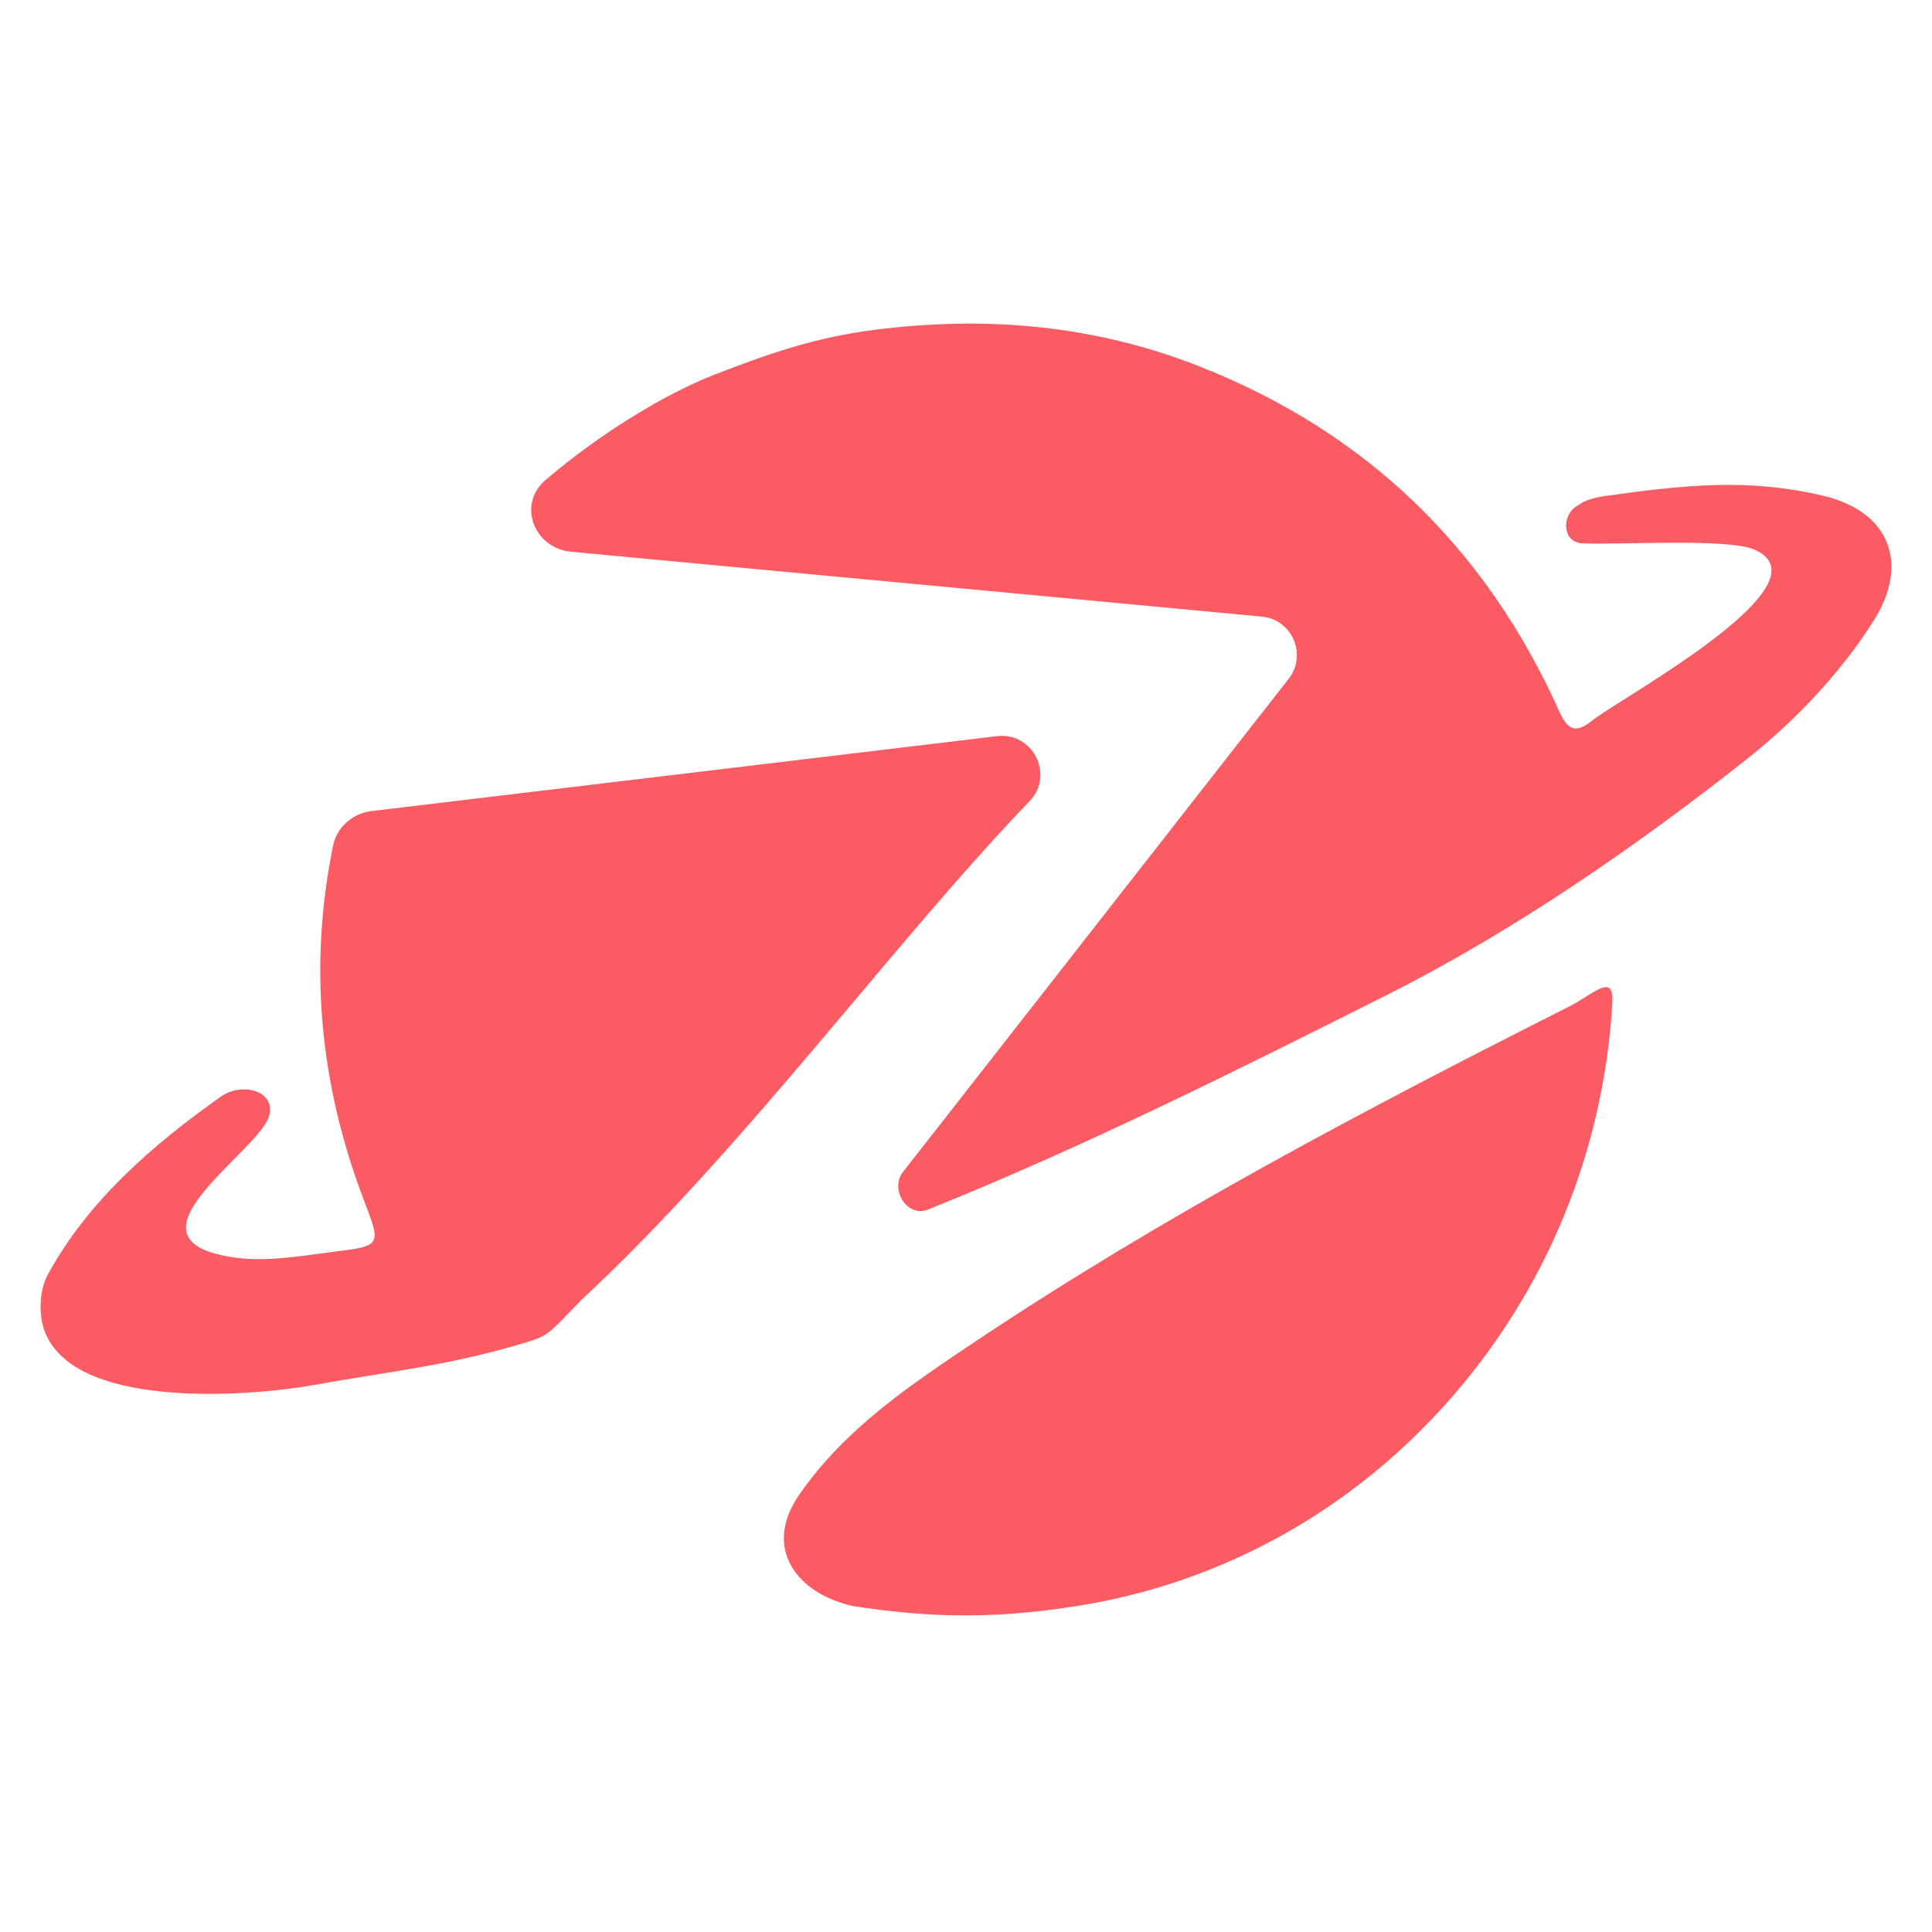
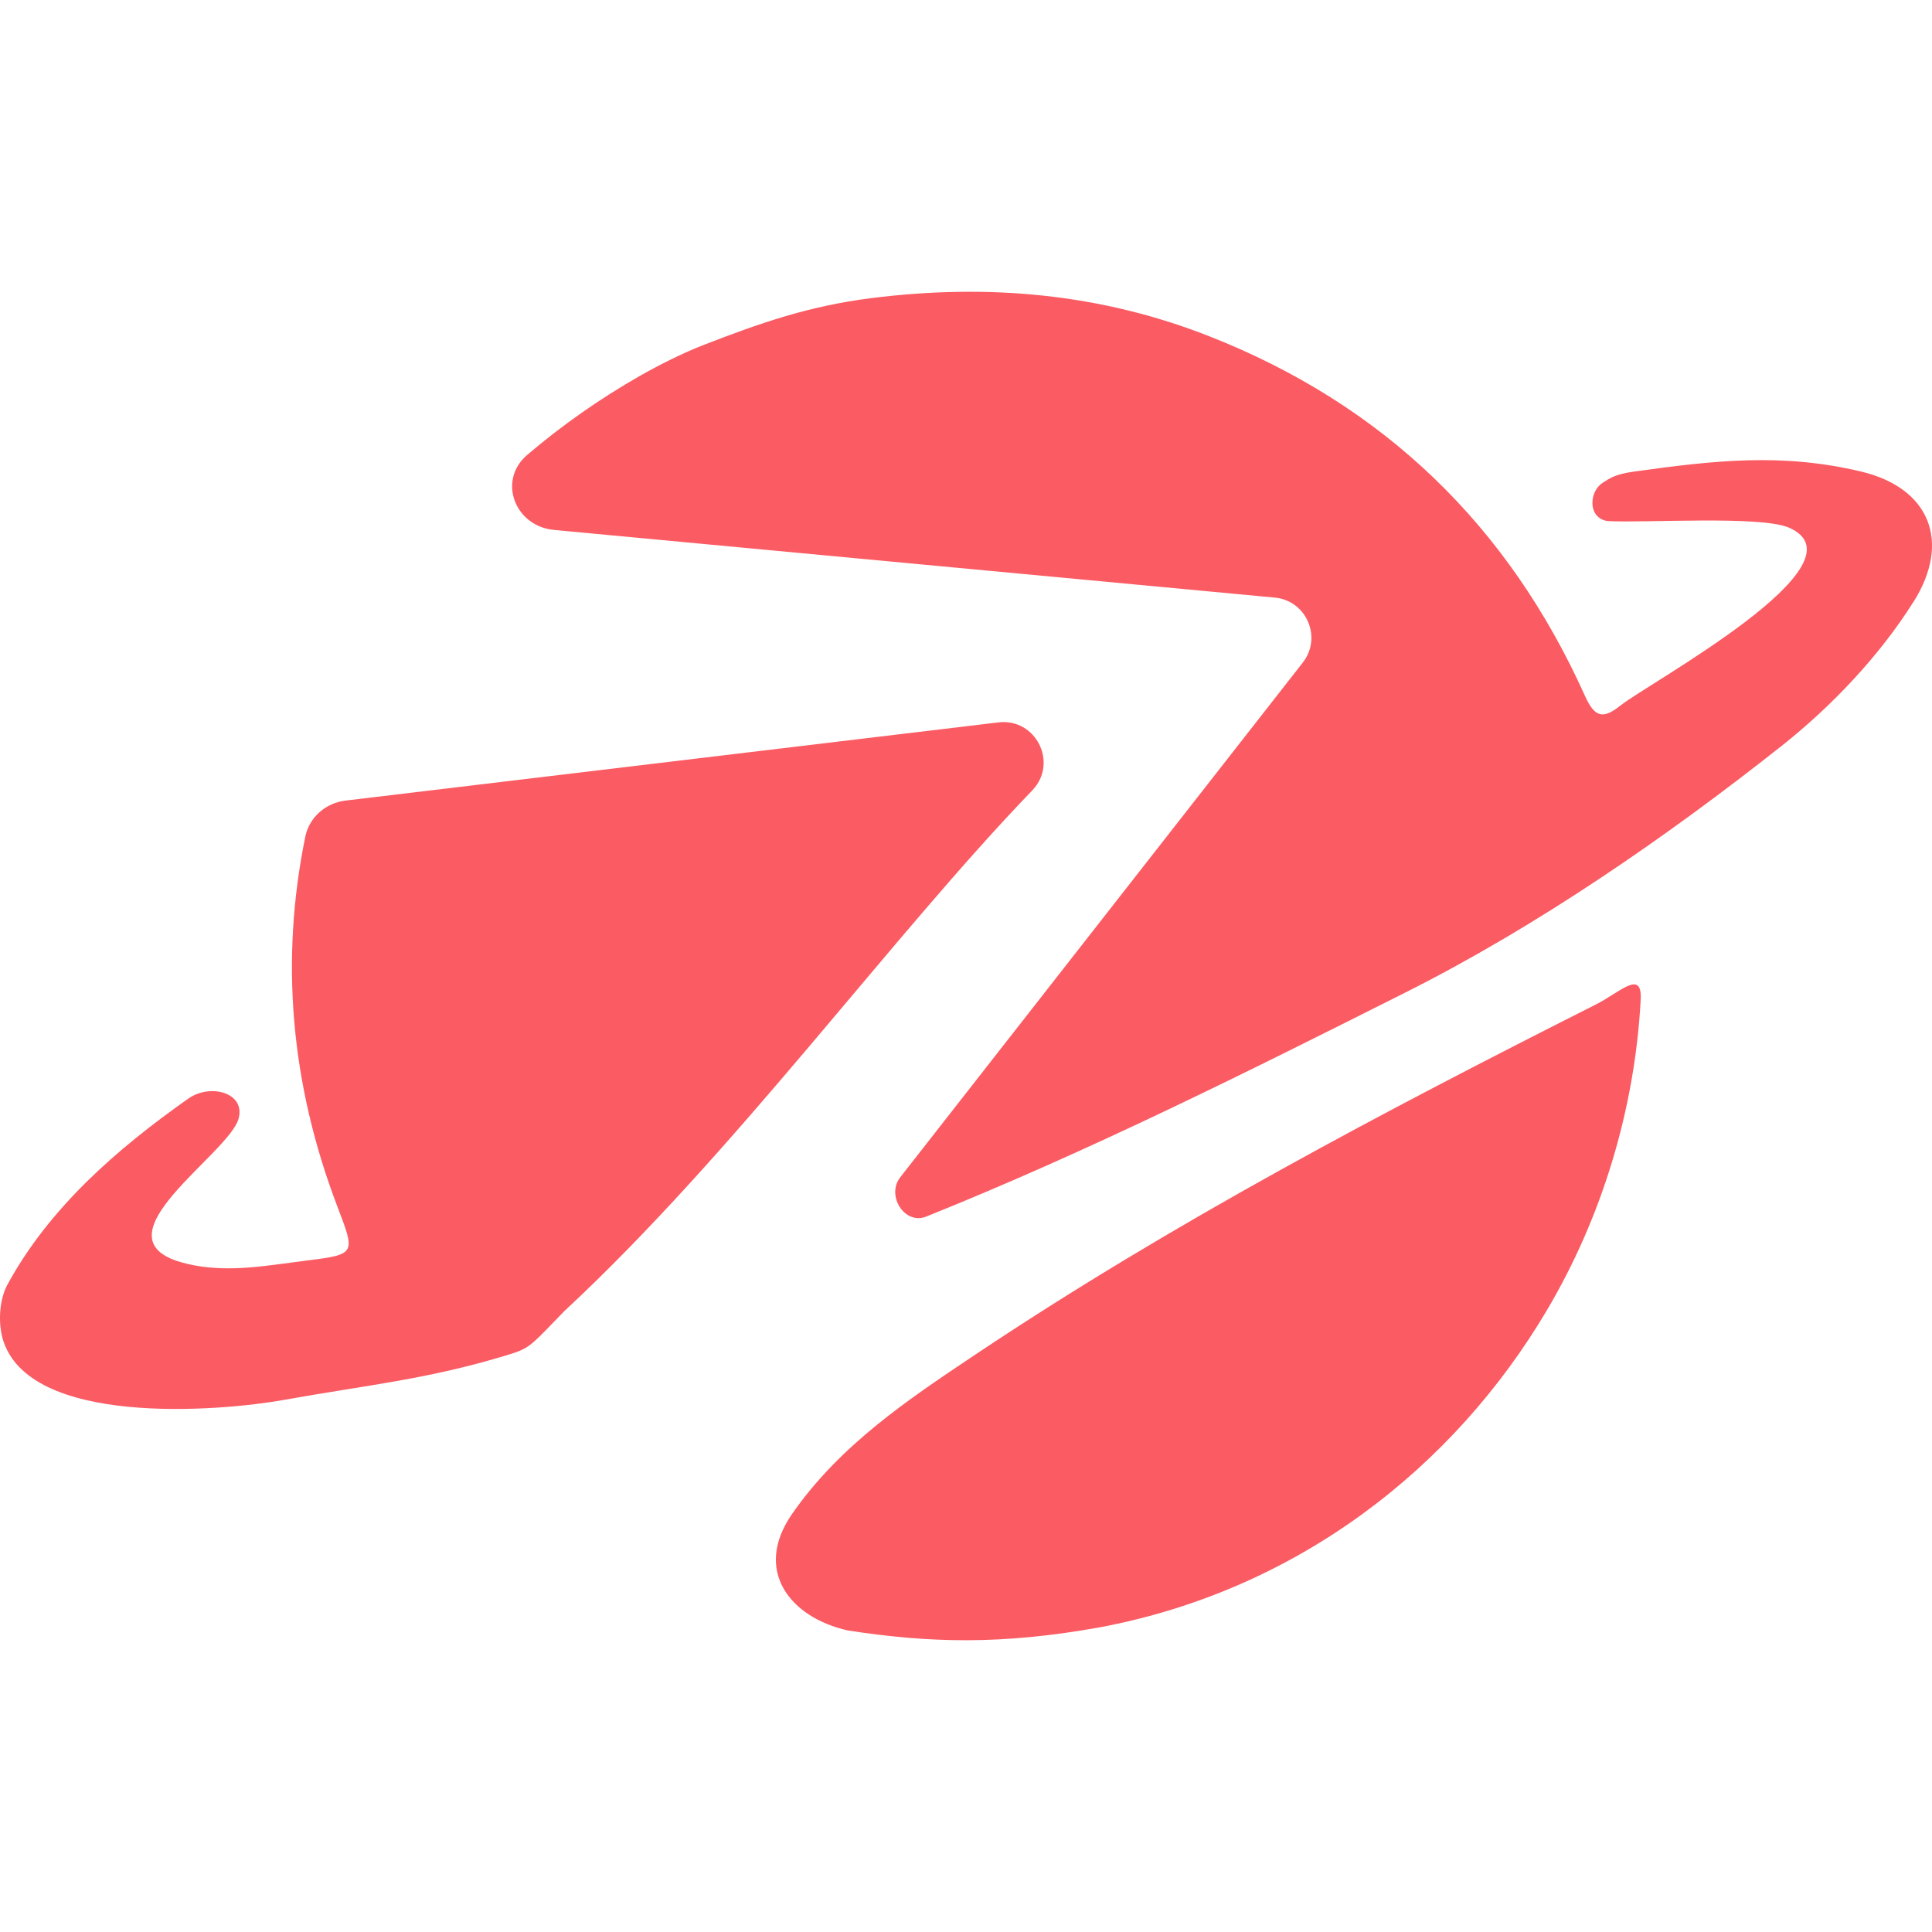
<svg xmlns="http://www.w3.org/2000/svg" viewBox="0 0 128 128">
-   <path fill="#FB5B62" d="M68.232 53.06c1.629-1.744.195-4.571-2.175-4.288l-41.44 4.963c-1.253.15-2.296 1.054-2.55 2.29-1.593 7.79-.957 15.636 2.041 23.488 1.123 2.942 1.193 3.026-1.838 3.399a94.57 94.57 0 0 0-1.188.156c-2.285.31-4.591.623-6.89-.03-5.559-1.584 2.99-6.848 3.635-9.098.477-1.661-1.781-2.283-3.193-1.286-4.524 3.194-8.83 6.923-11.501 11.853-.571 1.14-.5 2.568-.286 3.34 1.582 5.681 13.825 4.65 17.858 3.926 5.285-.95 9.102-1.294 14.237-2.863 1.4-.428 1.426-.57 3.566-2.775 10.84-10.063 20.761-23.782 29.724-33.074zm38.589 13.313c-.369 6.9-2.439 13.782-5.965 19.73-5.905 9.964-15.8 17.746-28.375 20.106-6.279 1.127-10.845.984-15.973.198-3.7-.824-6.028-3.829-3.544-7.4 3.043-4.38 7.357-7.256 11.663-10.134 12.56-8.393 25.9-15.408 39.365-22.206 1.506-.76 2.934-2.26 2.829-.294zm8.935-16.101c3.163-2.502 6.219-5.717 8.383-9.16l.004-.003.004-.003c2.382-3.792 1.029-7.216-3.335-8.254-5.017-1.194-9.271-.713-14.406 0-1.251.174-1.57.443-1.997.713-.867.547-.963 2.217.285 2.425 2.283.143 9.761-.368 11.554.428 5.11 2.268-8.873 9.821-10.71 11.283-1.102.876-1.631.771-2.251-.608-4.862-10.81-12.781-18.476-23.847-22.829-6.936-2.727-14.08-3.35-21.463-2.418-3.977.503-7.098 1.595-10.753 3.019-1.205.47-2.8 1.27-3.908 1.906a46.82 46.82 0 0 0-7.168 5.025c-1.897 1.623-.783 4.527 1.702 4.76l45.747 4.295c2.03.19 3.033 2.562 1.757 4.152L59.839 77.628c-.928 1.155.257 3.06 1.633 2.51 10.38-4.166 20.471-9.222 30.462-14.245 8.332-4.19 16.527-9.851 23.822-15.621z" />
+   <path fill="#fb5b62" d="M68.417 52.337c1.7-1.82.204-4.772-2.27-4.476l-43.258 5.18c-1.308.157-2.397 1.1-2.662 2.39-1.663 8.133-.999 16.323 2.13 24.52 1.173 3.07 1.246 3.158-1.918 3.547a98.718 98.718 0 0 0-1.24.163c-2.385.324-4.792.65-7.192-.031-5.803-1.654 3.121-7.149 3.794-9.497.498-1.734-1.859-2.383-3.333-1.343C7.746 76.124 3.251 80.017.463 85.163c-.596 1.19-.522 2.68-.299 3.487 1.652 5.93 14.432 4.854 18.642 4.098 5.516-.992 9.5-1.35 14.861-2.989 1.461-.446 1.489-.595 3.722-2.896 11.316-10.505 21.672-24.826 31.028-34.525ZM108.7 66.234c-.385 7.202-2.546 14.386-6.227 20.595-6.164 10.401-16.493 18.525-29.62 20.988-6.554 1.177-11.32 1.027-16.673.207-3.862-.86-6.292-3.997-3.7-7.725 3.177-4.572 7.68-7.574 12.175-10.578 13.111-8.761 27.036-16.084 41.092-23.18 1.572-.794 3.063-2.36 2.953-.307zm9.327-16.808c3.302-2.611 6.492-5.967 8.75-9.561l.005-.003.004-.004c2.486-3.958 1.074-7.532-3.482-8.616-5.237-1.246-9.677-.744-15.037 0-1.306.182-1.64.463-2.085.745-.905.57-1.005 2.314.297 2.531 2.384.15 10.19-.384 12.061.447 5.334 2.367-9.262 10.252-11.18 11.778-1.15.914-1.702.805-2.35-.635-5.074-11.284-13.34-19.286-24.892-23.83-7.24-2.847-14.698-3.497-22.405-2.525-4.151.526-7.409 1.665-11.224 3.152-1.258.49-2.923 1.326-4.08 1.99a48.874 48.874 0 0 0-7.482 5.245c-1.98 1.694-.817 4.726 1.777 4.969l47.753 4.483c2.12.198 3.166 2.675 1.834 4.334L59.656 77.982c-.969 1.206.268 3.195 1.705 2.62 10.835-4.348 21.369-9.626 31.798-14.87 8.698-4.373 17.252-10.282 24.867-16.306Z" style="stroke-width:1.044" />
</svg>
